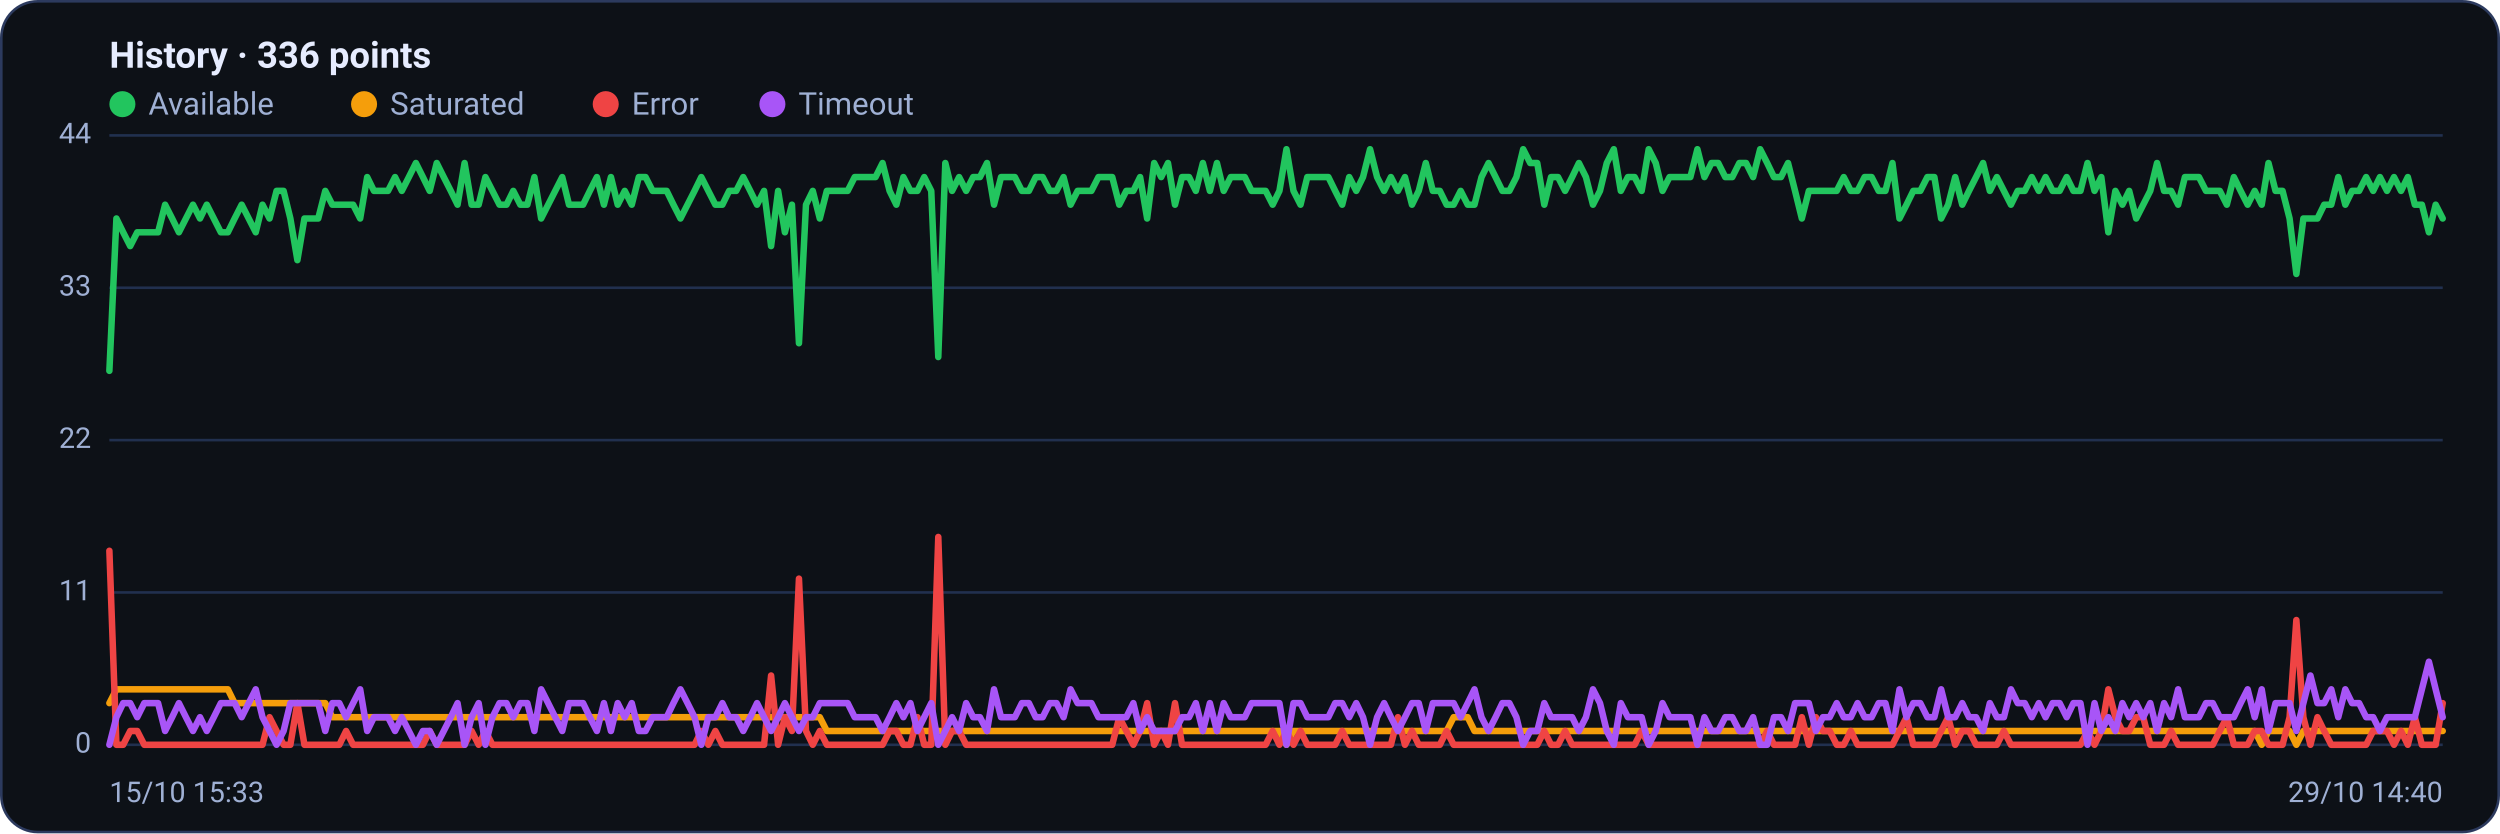
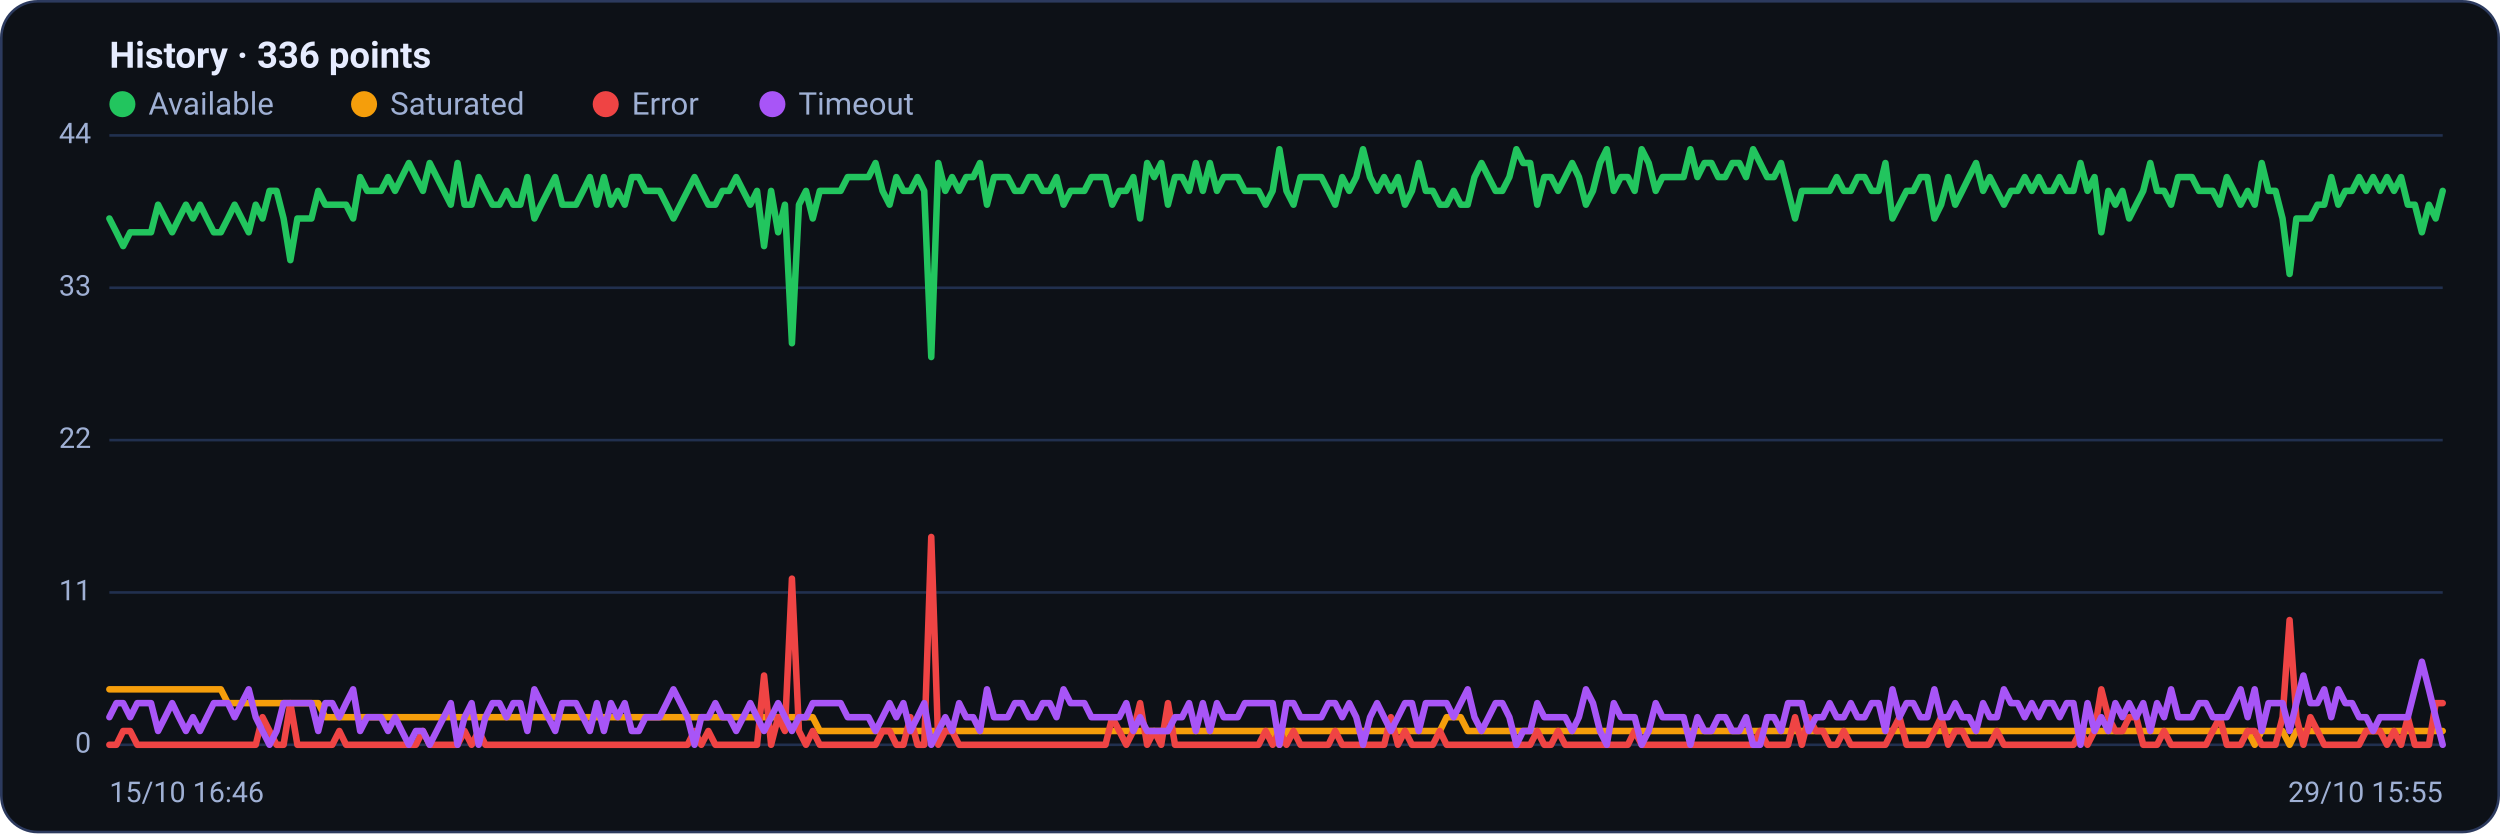
<svg xmlns="http://www.w3.org/2000/svg" viewBox="0 0 960 320" width="960" height="320" font-family="Segoe UI, system-ui, -apple-system, Roboto, Helvetica, Arial, sans-serif" role="img" aria-label="Availability history per region">
  <rect x="0.5" y="0.5" width="959" height="319" rx="14" fill="#0d1117" stroke="#2c3a5e" />
  <text x="42" y="26" font-size="14" font-weight="600" fill="#e6ecff">History · 336 points</text>
  <circle cx="47" cy="40" r="5" fill="#22c55e" />
  <text x="57" y="44" font-size="12" fill="#9fb0d4">Available</text>
  <circle cx="139.8" cy="40" r="5" fill="#f59e0b" />
  <text x="149.8" y="44" font-size="12" fill="#9fb0d4">Saturated</text>
  <circle cx="232.6" cy="40" r="5" fill="#ef4444" />
  <text x="242.6" y="44" font-size="12" fill="#9fb0d4">Error</text>
  <circle cx="296.6" cy="40" r="5" fill="#a855f7" />
  <text x="306.6" y="44" font-size="12" fill="#9fb0d4">Timeout</text>
  <line x1="42" y1="286.0" x2="938" y2="286.0" stroke="#21304f" stroke-width="1" />
  <text x="35" y="289.0" text-anchor="end" font-size="11" fill="#9fb0d4">0</text>
  <line x1="42" y1="227.5" x2="938" y2="227.5" stroke="#21304f" stroke-width="1" />
  <text x="35" y="230.5" text-anchor="end" font-size="11" fill="#9fb0d4">11</text>
  <line x1="42" y1="169.0" x2="938" y2="169.0" stroke="#21304f" stroke-width="1" />
  <text x="35" y="172.0" text-anchor="end" font-size="11" fill="#9fb0d4">22</text>
  <line x1="42" y1="110.5" x2="938" y2="110.5" stroke="#21304f" stroke-width="1" />
  <text x="35" y="113.5" text-anchor="end" font-size="11" fill="#9fb0d4">33</text>
  <line x1="42" y1="52.0" x2="938" y2="52.0" stroke="#21304f" stroke-width="1" />
  <text x="35" y="55.0" text-anchor="end" font-size="11" fill="#9fb0d4">44</text>
-   <polyline fill="none" stroke="#22c55e" stroke-width="2.5" stroke-linejoin="round" stroke-linecap="round" points="42.0,142.4 44.7,83.9 47.3,89.2 50.0,94.5 52.7,89.2 55.4,89.2 58.0,89.2 60.7,89.2 63.4,78.6 66.1,83.9 68.7,89.2 71.4,83.9 74.1,78.6 76.8,83.9 79.4,78.6 82.1,83.9 84.8,89.2 87.5,89.2 90.1,83.9 92.8,78.6 95.5,83.9 98.2,89.2 100.8,78.6 103.5,83.9 106.2,73.3 108.9,73.3 111.5,83.9 114.2,99.9 116.9,83.9 119.6,83.9 122.2,83.9 124.9,73.3 127.6,78.6 130.3,78.6 132.9,78.6 135.6,78.6 138.3,83.9 141.0,68.0 143.6,73.3 146.3,73.3 149.0,73.3 151.7,68.0 154.3,73.3 157.0,68.0 159.7,62.6 162.4,68.0 165.0,73.3 167.7,62.6 170.4,68.0 173.1,73.3 175.7,78.6 178.4,62.6 181.1,78.6 183.8,78.6 186.4,68.0 189.1,73.3 191.8,78.6 194.5,78.6 197.1,73.3 199.8,78.6 202.5,78.6 205.2,68.0 207.8,83.9 210.5,78.6 213.2,73.3 215.9,68.0 218.5,78.6 221.2,78.6 223.9,78.6 226.5,73.3 229.2,68.0 231.9,78.6 234.6,68.0 237.2,78.6 239.9,73.3 242.6,78.6 245.3,68.0 247.9,68.0 250.6,73.3 253.3,73.3 256.0,73.3 258.6,78.6 261.3,83.9 264.0,78.6 266.7,73.3 269.3,68.0 272.0,73.3 274.7,78.6 277.4,78.6 280.0,73.3 282.7,73.3 285.4,68.0 288.1,73.3 290.7,78.6 293.4,73.3 296.1,94.5 298.8,73.3 301.4,89.2 304.1,78.6 306.8,131.8 309.5,78.6 312.1,73.3 314.8,83.9 317.5,73.3 320.2,73.3 322.8,73.3 325.5,73.3 328.2,68.0 330.9,68.0 333.5,68.0 336.2,68.0 338.9,62.6 341.6,73.3 344.2,78.6 346.9,68.0 349.6,73.3 352.3,73.3 354.9,68.0 357.6,73.3 360.3,137.1 363.0,62.6 365.6,73.3 368.3,68.0 371.0,73.3 373.7,68.0 376.3,68.0 379.0,62.6 381.7,78.6 384.4,68.0 387.0,68.0 389.7,68.0 392.4,73.3 395.1,73.3 397.7,68.0 400.4,68.0 403.1,73.3 405.7,73.3 408.4,68.0 411.1,78.6 413.8,73.3 416.4,73.3 419.1,73.3 421.8,68.0 424.5,68.0 427.1,68.0 429.8,78.6 432.5,73.3 435.2,73.3 437.8,68.0 440.5,83.9 443.2,62.6 445.9,68.0 448.5,62.6 451.2,78.6 453.9,68.0 456.6,68.0 459.2,73.3 461.9,62.6 464.6,73.3 467.3,62.6 469.9,73.3 472.6,68.0 475.3,68.0 478.0,68.0 480.6,73.3 483.3,73.3 486.0,73.3 488.7,78.6 491.3,73.3 494.0,57.3 496.7,73.3 499.4,78.6 502.0,68.0 504.7,68.0 507.4,68.0 510.1,68.0 512.7,73.3 515.4,78.6 518.1,68.0 520.8,73.3 523.4,68.0 526.1,57.3 528.8,68.0 531.5,73.3 534.1,68.0 536.8,73.3 539.5,68.0 542.2,78.6 544.8,73.3 547.5,62.6 550.2,73.3 552.9,73.3 555.5,78.6 558.2,78.6 560.9,73.3 563.6,78.6 566.2,78.6 568.9,68.0 571.6,62.6 574.3,68.0 576.9,73.3 579.6,73.3 582.3,68.0 584.9,57.3 587.6,62.6 590.3,62.6 593.0,78.6 595.6,68.0 598.3,68.0 601.0,73.3 603.7,68.0 606.3,62.6 609.0,68.0 611.7,78.6 614.4,73.3 617.0,62.6 619.7,57.3 622.4,73.3 625.1,68.0 627.7,68.0 630.4,73.3 633.1,57.3 635.8,62.6 638.4,73.3 641.1,68.0 643.8,68.0 646.5,68.0 649.1,68.0 651.8,57.3 654.5,68.0 657.2,62.6 659.8,62.6 662.5,68.0 665.2,68.0 667.9,62.6 670.5,62.6 673.2,68.0 675.9,57.3 678.6,62.6 681.2,68.0 683.9,68.0 686.6,62.6 689.3,73.3 691.9,83.9 694.6,73.3 697.3,73.3 700.0,73.3 702.6,73.3 705.3,73.3 708.0,68.0 710.7,73.3 713.3,73.3 716.0,68.0 718.7,68.0 721.4,73.3 724.0,73.3 726.7,62.6 729.4,83.9 732.1,78.6 734.7,73.3 737.4,73.3 740.1,68.0 742.8,68.0 745.4,83.9 748.1,78.6 750.8,68.0 753.5,78.6 756.1,73.3 758.8,68.0 761.5,62.6 764.1,73.3 766.8,68.0 769.5,73.3 772.2,78.6 774.8,73.3 777.5,73.3 780.2,68.0 782.9,73.3 785.5,68.0 788.2,73.3 790.9,73.3 793.6,68.0 796.2,73.3 798.9,73.3 801.6,62.6 804.3,73.3 806.9,68.0 809.6,89.2 812.3,73.3 815.0,78.6 817.6,73.3 820.3,83.9 823.0,78.6 825.7,73.3 828.3,62.6 831.0,73.3 833.7,73.3 836.4,78.6 839.0,68.0 841.7,68.0 844.4,68.0 847.1,73.3 849.7,73.3 852.4,73.3 855.1,78.6 857.8,68.0 860.4,73.3 863.1,78.6 865.8,73.3 868.5,78.6 871.1,62.6 873.8,73.3 876.5,73.3 879.2,83.9 881.8,105.2 884.5,83.9 887.2,83.9 889.9,83.9 892.5,78.6 895.2,78.6 897.9,68.0 900.6,78.6 903.2,73.3 905.9,73.3 908.6,68.0 911.3,73.3 913.9,68.0 916.6,73.3 919.3,68.0 922.0,73.3 924.6,68.0 927.3,78.6 930.0,78.6 932.7,89.2 935.3,78.6 938.0,83.9" />
-   <polyline fill="none" stroke="#f59e0b" stroke-width="2.5" stroke-linejoin="round" stroke-linecap="round" points="42.0,270.0 44.7,264.7 47.3,264.7 50.0,264.7 52.7,264.7 55.4,264.7 58.0,264.7 60.7,264.7 63.4,264.7 66.1,264.7 68.7,264.7 71.4,264.7 74.1,264.7 76.8,264.7 79.4,264.7 82.1,264.7 84.8,264.7 87.5,264.7 90.1,270.0 92.8,270.0 95.5,270.0 98.2,270.0 100.8,270.0 103.5,270.0 106.2,270.0 108.9,270.0 111.5,270.0 114.2,270.0 116.9,270.0 119.6,270.0 122.2,270.0 124.9,270.0 127.6,275.4 130.3,275.4 132.9,275.4 135.6,275.4 138.3,275.4 141.0,275.4 143.6,275.4 146.3,275.4 149.0,275.4 151.7,275.4 154.3,275.4 157.0,275.4 159.7,275.4 162.4,275.4 165.0,275.4 167.7,275.4 170.4,275.4 173.1,275.4 175.7,275.4 178.4,275.4 181.1,275.4 183.8,275.4 186.4,275.4 189.1,275.4 191.8,275.4 194.5,275.4 197.1,275.4 199.8,275.4 202.5,275.4 205.2,275.4 207.8,275.4 210.5,275.4 213.2,275.4 215.9,275.4 218.5,275.4 221.2,275.4 223.9,275.4 226.5,275.4 229.2,275.4 231.9,275.4 234.6,275.4 237.2,275.4 239.9,275.4 242.6,275.4 245.3,275.4 247.9,275.4 250.6,275.4 253.3,275.4 256.0,275.4 258.6,275.4 261.3,275.4 264.0,275.4 266.7,275.4 269.3,275.4 272.0,275.4 274.7,275.4 277.4,275.4 280.0,275.4 282.7,275.4 285.4,275.4 288.1,275.4 290.7,275.4 293.4,275.4 296.1,275.4 298.8,275.4 301.4,275.4 304.1,275.4 306.8,275.4 309.5,275.4 312.1,275.4 314.8,275.4 317.5,280.7 320.2,280.7 322.8,280.7 325.5,280.7 328.2,280.7 330.9,280.7 333.5,280.7 336.2,280.7 338.9,280.7 341.6,280.7 344.2,280.7 346.9,280.7 349.6,280.7 352.3,280.7 354.9,280.7 357.6,280.7 360.3,280.7 363.0,280.7 365.6,280.7 368.3,280.7 371.0,280.7 373.7,280.7 376.3,280.7 379.0,280.7 381.7,280.7 384.4,280.7 387.0,280.7 389.7,280.7 392.4,280.7 395.1,280.7 397.7,280.7 400.4,280.7 403.1,280.7 405.7,280.7 408.4,280.7 411.1,280.7 413.8,280.7 416.4,280.7 419.1,280.7 421.8,280.7 424.5,280.7 427.1,280.7 429.8,280.7 432.5,280.7 435.2,280.7 437.8,280.7 440.5,280.7 443.2,280.7 445.9,280.7 448.5,280.7 451.2,280.7 453.9,280.7 456.6,280.7 459.2,280.7 461.9,280.7 464.6,280.7 467.3,280.7 469.9,280.7 472.6,280.7 475.3,280.7 478.0,280.7 480.6,280.7 483.3,280.7 486.0,280.7 488.7,280.7 491.3,280.7 494.0,286.0 496.7,280.7 499.4,280.7 502.0,280.7 504.7,280.7 507.4,280.7 510.1,280.7 512.7,280.7 515.4,280.7 518.1,280.7 520.8,280.7 523.4,280.7 526.1,280.7 528.8,280.7 531.5,280.7 534.1,280.7 536.8,280.7 539.5,280.7 542.2,280.7 544.8,280.7 547.5,280.7 550.2,280.7 552.9,280.7 555.5,280.7 558.2,275.4 560.9,275.4 563.6,275.4 566.2,280.7 568.9,280.7 571.6,280.7 574.3,280.7 576.9,280.7 579.6,280.7 582.3,280.7 584.9,280.7 587.6,280.7 590.3,280.7 593.0,280.7 595.6,280.7 598.3,280.7 601.0,280.7 603.7,280.7 606.3,280.7 609.0,280.7 611.7,280.7 614.4,280.7 617.0,280.7 619.7,280.7 622.4,280.7 625.1,280.7 627.7,280.7 630.4,280.7 633.1,280.7 635.8,280.7 638.4,280.7 641.1,280.7 643.8,280.7 646.5,280.7 649.1,280.7 651.8,280.7 654.5,280.7 657.2,280.7 659.8,280.7 662.5,280.7 665.2,280.7 667.9,280.7 670.5,280.7 673.2,280.7 675.9,280.7 678.6,280.7 681.2,280.7 683.9,280.7 686.6,280.7 689.3,280.7 691.9,280.7 694.6,280.7 697.3,280.7 700.0,280.7 702.6,280.7 705.3,280.7 708.0,280.7 710.7,280.7 713.3,280.7 716.0,280.7 718.7,280.7 721.4,280.7 724.0,280.7 726.7,280.7 729.4,280.7 732.1,280.7 734.7,280.7 737.4,280.7 740.1,280.7 742.8,280.7 745.4,280.7 748.1,280.7 750.8,280.7 753.5,280.7 756.1,280.7 758.8,280.7 761.5,280.7 764.1,280.7 766.8,280.7 769.5,280.7 772.2,280.7 774.8,280.7 777.5,280.7 780.2,280.7 782.9,280.7 785.5,280.7 788.2,280.7 790.9,280.7 793.6,280.7 796.2,280.7 798.9,280.7 801.6,280.7 804.3,280.7 806.9,280.7 809.6,280.7 812.3,280.7 815.0,280.7 817.6,280.7 820.3,280.7 823.0,280.7 825.7,280.7 828.3,280.7 831.0,280.7 833.7,280.7 836.4,280.7 839.0,280.7 841.7,280.7 844.4,280.7 847.1,280.7 849.7,280.7 852.4,280.7 855.1,280.7 857.8,280.7 860.4,280.7 863.1,280.7 865.8,280.7 868.5,286.0 871.1,280.7 873.8,280.7 876.5,280.7 879.2,280.7 881.8,286.0 884.5,280.7 887.2,280.7 889.9,280.7 892.5,280.7 895.2,280.7 897.9,280.7 900.6,280.7 903.2,280.7 905.9,280.7 908.6,280.7 911.3,280.7 913.9,280.7 916.6,280.7 919.3,280.7 922.0,280.7 924.6,280.7 927.3,280.7 930.0,280.7 932.7,280.7 935.3,280.7 938.0,280.7" />
-   <polyline fill="none" stroke="#ef4444" stroke-width="2.5" stroke-linejoin="round" stroke-linecap="round" points="42.0,211.5 44.7,286.0 47.3,286.0 50.0,280.7 52.7,280.7 55.4,286.0 58.0,286.0 60.7,286.0 63.4,286.0 66.1,286.0 68.7,286.0 71.4,286.0 74.1,286.0 76.8,286.0 79.4,286.0 82.1,286.0 84.8,286.0 87.5,286.0 90.1,286.0 92.8,286.0 95.5,286.0 98.2,286.0 100.8,286.0 103.5,275.4 106.2,280.7 108.9,286.0 111.5,286.0 114.2,270.0 116.9,286.0 119.6,286.0 122.2,286.0 124.9,286.0 127.6,286.0 130.3,286.0 132.9,280.7 135.6,286.0 138.3,286.0 141.0,286.0 143.6,286.0 146.3,286.0 149.0,286.0 151.7,286.0 154.3,286.0 157.0,286.0 159.7,286.0 162.4,286.0 165.0,280.7 167.7,286.0 170.4,286.0 173.1,286.0 175.7,286.0 178.4,286.0 181.1,280.7 183.8,286.0 186.4,280.7 189.1,286.0 191.8,286.0 194.5,286.0 197.1,286.0 199.8,286.0 202.5,286.0 205.2,286.0 207.8,286.0 210.5,286.0 213.2,286.0 215.9,286.0 218.5,286.0 221.2,286.0 223.9,286.0 226.5,286.0 229.2,286.0 231.9,286.0 234.6,286.0 237.2,286.0 239.9,286.0 242.6,286.0 245.3,286.0 247.9,286.0 250.6,286.0 253.3,286.0 256.0,286.0 258.6,286.0 261.3,286.0 264.0,286.0 266.7,286.0 269.3,280.7 272.0,286.0 274.7,280.7 277.4,286.0 280.0,286.0 282.7,286.0 285.4,286.0 288.1,286.0 290.7,286.0 293.4,286.0 296.1,259.4 298.8,286.0 301.4,275.4 304.1,280.7 306.8,222.2 309.5,280.7 312.1,286.0 314.8,280.7 317.5,286.0 320.2,286.0 322.8,286.0 325.5,286.0 328.2,286.0 330.9,286.0 333.5,286.0 336.2,286.0 338.9,286.0 341.6,280.7 344.2,280.7 346.9,286.0 349.6,286.0 352.3,275.4 354.9,286.0 357.6,286.0 360.3,206.2 363.0,286.0 365.6,280.7 368.3,280.7 371.0,286.0 373.7,286.0 376.3,286.0 379.0,286.0 381.7,286.0 384.4,286.0 387.0,286.0 389.7,286.0 392.4,286.0 395.1,286.0 397.7,286.0 400.4,286.0 403.1,286.0 405.7,286.0 408.4,286.0 411.1,286.0 413.8,286.0 416.4,286.0 419.1,286.0 421.8,286.0 424.5,286.0 427.1,286.0 429.8,275.4 432.5,280.7 435.2,286.0 437.8,280.7 440.5,270.0 443.2,286.0 445.9,280.7 448.5,286.0 451.2,270.0 453.9,286.0 456.6,286.0 459.2,286.0 461.9,286.0 464.6,286.0 467.3,286.0 469.9,286.0 472.6,286.0 475.3,286.0 478.0,286.0 480.6,286.0 483.3,286.0 486.0,286.0 488.7,280.7 491.3,286.0 494.0,280.7 496.7,286.0 499.4,280.7 502.0,286.0 504.7,286.0 507.4,286.0 510.1,286.0 512.7,286.0 515.4,280.7 518.1,286.0 520.8,286.0 523.4,286.0 526.1,286.0 528.8,286.0 531.5,286.0 534.1,286.0 536.8,275.4 539.5,286.0 542.2,280.7 544.8,286.0 547.5,286.0 550.2,286.0 552.9,286.0 555.5,280.7 558.2,286.0 560.9,286.0 563.6,286.0 566.2,286.0 568.9,286.0 571.6,286.0 574.3,286.0 576.9,286.0 579.6,286.0 582.3,286.0 584.9,286.0 587.6,286.0 590.3,286.0 593.0,280.7 595.6,286.0 598.3,286.0 601.0,280.7 603.7,286.0 606.3,286.0 609.0,286.0 611.7,286.0 614.4,286.0 617.0,286.0 619.7,286.0 622.4,286.0 625.1,286.0 627.7,286.0 630.4,280.7 633.1,286.0 635.8,286.0 638.4,286.0 641.1,286.0 643.8,286.0 646.5,286.0 649.1,286.0 651.8,286.0 654.5,286.0 657.2,286.0 659.8,286.0 662.5,286.0 665.2,286.0 667.9,286.0 670.5,286.0 673.2,286.0 675.9,286.0 678.6,280.7 681.2,286.0 683.9,286.0 686.6,286.0 689.3,286.0 691.9,275.4 694.6,286.0 697.3,275.4 700.0,280.7 702.6,280.7 705.3,286.0 708.0,286.0 710.7,280.7 713.3,286.0 716.0,286.0 718.7,286.0 721.4,286.0 724.0,286.0 726.7,286.0 729.4,280.7 732.1,275.4 734.7,286.0 737.4,286.0 740.1,286.0 742.8,286.0 745.4,280.7 748.1,275.4 750.8,286.0 753.5,280.7 756.1,280.7 758.8,286.0 761.5,286.0 764.1,286.0 766.8,286.0 769.5,280.7 772.2,286.0 774.8,286.0 777.5,286.0 780.2,286.0 782.9,286.0 785.5,286.0 788.2,286.0 790.9,286.0 793.6,286.0 796.2,286.0 798.9,286.0 801.6,280.7 804.3,286.0 806.9,280.7 809.6,264.7 812.3,275.4 815.0,280.7 817.6,280.7 820.3,275.4 823.0,275.4 825.7,286.0 828.3,286.0 831.0,286.0 833.7,280.7 836.4,286.0 839.0,286.0 841.7,286.0 844.4,286.0 847.1,286.0 849.7,286.0 852.4,280.7 855.1,275.4 857.8,286.0 860.4,286.0 863.1,286.0 865.8,280.7 868.5,280.7 871.1,286.0 873.8,286.0 876.5,286.0 879.2,275.4 881.8,238.1 884.5,275.4 887.2,286.0 889.9,275.4 892.5,280.7 895.2,286.0 897.9,286.0 900.6,286.0 903.2,286.0 905.9,286.0 908.6,286.0 911.3,280.7 913.9,280.7 916.6,280.7 919.3,286.0 922.0,280.7 924.6,286.0 927.3,275.4 930.0,286.0 932.7,286.0 935.3,286.0 938.0,270.0" />
-   <polyline fill="none" stroke="#a855f7" stroke-width="2.5" stroke-linejoin="round" stroke-linecap="round" points="42.0,286.0 44.7,275.4 47.3,270.0 50.0,270.0 52.7,275.4 55.4,270.0 58.0,270.0 60.7,270.0 63.4,280.7 66.1,275.4 68.7,270.0 71.4,275.4 74.1,280.7 76.8,275.4 79.4,280.7 82.1,275.4 84.8,270.0 87.5,270.0 90.1,270.0 92.8,275.4 95.5,270.0 98.2,264.7 100.8,275.4 103.5,280.7 106.2,286.0 108.9,280.7 111.5,270.0 114.2,270.0 116.9,270.0 119.6,270.0 122.2,270.0 124.9,280.7 127.6,270.0 130.3,270.0 132.9,275.4 135.6,270.0 138.3,264.7 141.0,280.7 143.6,275.4 146.3,275.4 149.0,275.4 151.7,280.7 154.3,275.4 157.0,280.7 159.7,286.0 162.4,280.7 165.0,280.7 167.7,286.0 170.4,280.7 173.1,275.4 175.7,270.0 178.4,286.0 181.1,275.4 183.8,270.0 186.4,286.0 189.1,275.4 191.8,270.0 194.5,270.0 197.1,275.4 199.8,270.0 202.5,270.0 205.2,280.7 207.8,264.7 210.5,270.0 213.2,275.4 215.9,280.7 218.5,270.0 221.2,270.0 223.9,270.0 226.5,275.4 229.2,280.7 231.9,270.0 234.6,280.7 237.2,270.0 239.9,275.4 242.6,270.0 245.3,280.7 247.9,280.7 250.6,275.4 253.3,275.4 256.0,275.4 258.6,270.0 261.3,264.7 264.0,270.0 266.7,275.4 269.3,286.0 272.0,275.4 274.7,275.4 277.4,270.0 280.0,275.4 282.7,275.4 285.4,280.7 288.1,275.4 290.7,270.0 293.4,275.4 296.1,280.7 298.8,275.4 301.4,270.0 304.1,275.4 306.8,280.7 309.5,275.4 312.1,275.4 314.8,270.0 317.5,270.0 320.2,270.0 322.8,270.0 325.5,270.0 328.2,275.4 330.9,275.4 333.5,275.4 336.2,275.4 338.9,280.7 341.6,275.4 344.2,270.0 346.9,275.4 349.6,270.0 352.3,280.7 354.9,275.4 357.6,270.0 360.3,286.0 363.0,280.7 365.6,275.4 368.3,280.7 371.0,270.0 373.7,275.4 376.3,275.4 379.0,280.7 381.7,264.7 384.4,275.4 387.0,275.4 389.7,275.4 392.4,270.0 395.1,270.0 397.7,275.4 400.4,275.4 403.1,270.0 405.7,270.0 408.4,275.4 411.1,264.7 413.8,270.0 416.4,270.0 419.1,270.0 421.8,275.4 424.5,275.4 427.1,275.4 429.8,275.4 432.5,275.4 435.2,270.0 437.8,280.7 440.5,275.4 443.2,280.7 445.9,280.7 448.5,280.7 451.2,280.7 453.9,275.4 456.6,275.4 459.2,270.0 461.9,280.7 464.6,270.0 467.3,280.7 469.9,270.0 472.6,275.4 475.3,275.4 478.0,275.4 480.6,270.0 483.3,270.0 486.0,270.0 488.7,270.0 491.3,270.0 494.0,286.0 496.7,270.0 499.4,270.0 502.0,275.4 504.7,275.4 507.4,275.4 510.1,275.4 512.7,270.0 515.4,270.0 518.1,275.4 520.8,270.0 523.4,275.4 526.1,286.0 528.8,275.4 531.5,270.0 534.1,275.4 536.8,280.7 539.5,275.4 542.2,270.0 544.8,270.0 547.5,280.7 550.2,270.0 552.9,270.0 555.5,270.0 558.2,270.0 560.9,275.4 563.6,270.0 566.2,264.7 568.9,275.4 571.6,280.7 574.3,275.4 576.9,270.0 579.6,270.0 582.3,275.4 584.9,286.0 587.6,280.7 590.3,280.7 593.0,270.0 595.6,275.4 598.3,275.4 601.0,275.4 603.7,275.4 606.3,280.7 609.0,275.4 611.7,264.7 614.4,270.0 617.0,280.7 619.7,286.0 622.4,270.0 625.1,275.4 627.7,275.4 630.4,275.4 633.1,286.0 635.8,280.7 638.4,270.0 641.1,275.4 643.8,275.4 646.5,275.4 649.1,275.4 651.8,286.0 654.5,275.4 657.2,280.7 659.8,280.7 662.5,275.4 665.2,275.4 667.9,280.7 670.5,280.7 673.2,275.4 675.9,286.0 678.6,286.0 681.2,275.4 683.9,275.4 686.6,280.7 689.3,270.0 691.9,270.0 694.6,270.0 697.3,280.7 700.0,275.4 702.6,275.4 705.3,270.0 708.0,275.4 710.7,275.4 713.3,270.0 716.0,275.4 718.7,275.4 721.4,270.0 724.0,270.0 726.7,280.7 729.4,264.7 732.1,275.4 734.7,270.0 737.4,270.0 740.1,275.4 742.8,275.4 745.4,264.7 748.1,275.4 750.8,275.4 753.5,270.0 756.1,275.4 758.8,275.4 761.5,280.7 764.1,270.0 766.8,275.4 769.5,275.4 772.2,264.7 774.8,270.0 777.5,270.0 780.2,275.4 782.9,270.0 785.5,275.4 788.2,270.0 790.9,270.0 793.6,275.4 796.2,270.0 798.9,270.0 801.6,286.0 804.3,270.0 806.9,280.7 809.6,275.4 812.3,280.7 815.0,270.0 817.6,275.4 820.3,270.0 823.0,275.4 825.7,270.0 828.3,280.7 831.0,270.0 833.7,275.4 836.4,264.7 839.0,275.4 841.7,275.4 844.4,275.4 847.1,270.0 849.7,270.0 852.4,275.4 855.1,275.4 857.8,275.4 860.4,270.0 863.1,264.7 865.8,275.4 868.5,264.7 871.1,280.7 873.8,270.0 876.5,270.0 879.2,270.0 881.8,280.7 884.5,270.0 887.2,259.4 889.9,270.0 892.5,270.0 895.2,264.7 897.9,275.4 900.6,264.7 903.2,270.0 905.9,270.0 908.6,275.4 911.3,275.4 913.9,280.7 916.6,275.4 919.3,275.4 922.0,275.4 924.6,275.4 927.3,275.4 930.0,264.7 932.7,254.1 935.3,264.7 938.0,275.4" />
-   <text x="42" y="308" font-size="11" fill="#9fb0d4">15/10 15:33</text>
-   <text x="938" y="308" text-anchor="end" font-size="11" fill="#9fb0d4">29/10 14:40</text>
+   <polyline fill="none" stroke="#22c55e" stroke-width="2.5" stroke-linejoin="round" stroke-linecap="round" points="42.0,83.9 44.7,89.2 47.3,94.5 50.0,89.2 52.7,89.2 55.4,89.2 58.0,89.2 60.7,78.6 63.4,83.9 66.1,89.2 68.7,83.9 71.4,78.6 74.1,83.9 76.8,78.6 79.4,83.9 82.1,89.2 84.8,89.2 87.5,83.9 90.1,78.6 92.8,83.9 95.5,89.2 98.2,78.6 100.8,83.9 103.5,73.3 106.2,73.3 108.9,83.9 111.5,99.9 114.2,83.9 116.9,83.9 119.6,83.9 122.2,73.3 124.9,78.6 127.6,78.6 130.3,78.6 132.9,78.6 135.6,83.9 138.3,68.0 141.0,73.3 143.6,73.3 146.3,73.3 149.0,68.0 151.7,73.3 154.3,68.0 157.0,62.6 159.7,68.0 162.4,73.3 165.0,62.6 167.7,68.0 170.4,73.3 173.1,78.6 175.7,62.6 178.4,78.6 181.1,78.6 183.8,68.0 186.4,73.3 189.1,78.6 191.8,78.6 194.5,73.3 197.1,78.6 199.8,78.6 202.5,68.0 205.2,83.9 207.8,78.6 210.5,73.3 213.2,68.0 215.9,78.6 218.5,78.6 221.2,78.6 223.9,73.3 226.5,68.0 229.2,78.6 231.9,68.0 234.6,78.6 237.2,73.3 239.9,78.6 242.6,68.0 245.3,68.0 247.9,73.3 250.6,73.3 253.3,73.3 256.0,78.6 258.6,83.9 261.3,78.6 264.0,73.3 266.7,68.0 269.3,73.3 272.0,78.6 274.7,78.6 277.4,73.3 280.0,73.3 282.7,68.0 285.4,73.3 288.1,78.6 290.7,73.3 293.4,94.5 296.1,73.3 298.8,89.2 301.4,78.6 304.1,131.8 306.8,78.6 309.5,73.3 312.1,83.9 314.8,73.3 317.5,73.3 320.2,73.3 322.8,73.3 325.5,68.0 328.2,68.0 330.9,68.0 333.5,68.0 336.2,62.6 338.9,73.3 341.6,78.6 344.2,68.0 346.9,73.3 349.6,73.3 352.3,68.0 354.9,73.3 357.6,137.1 360.3,62.6 363.0,73.3 365.6,68.0 368.3,73.3 371.0,68.0 373.7,68.0 376.3,62.6 379.0,78.6 381.7,68.0 384.4,68.0 387.0,68.0 389.7,73.3 392.4,73.3 395.1,68.0 397.7,68.0 400.4,73.3 403.1,73.3 405.7,68.0 408.4,78.6 411.1,73.3 413.8,73.3 416.4,73.3 419.1,68.0 421.8,68.0 424.5,68.0 427.1,78.6 429.8,73.3 432.5,73.3 435.2,68.0 437.8,83.9 440.5,62.6 443.2,68.0 445.9,62.6 448.5,78.6 451.2,68.0 453.9,68.0 456.6,73.3 459.2,62.6 461.9,73.3 464.6,62.6 467.3,73.3 469.9,68.0 472.6,68.0 475.3,68.0 478.0,73.3 480.6,73.3 483.3,73.3 486.0,78.6 488.7,73.3 491.3,57.3 494.0,73.3 496.7,78.6 499.4,68.0 502.0,68.0 504.7,68.0 507.4,68.0 510.1,73.3 512.7,78.6 515.4,68.0 518.1,73.3 520.8,68.0 523.4,57.3 526.1,68.0 528.8,73.3 531.5,68.0 534.1,73.3 536.8,68.0 539.5,78.6 542.2,73.3 544.8,62.6 547.5,73.3 550.2,73.3 552.9,78.6 555.5,78.6 558.2,73.3 560.9,78.6 563.6,78.6 566.2,68.0 568.9,62.6 571.6,68.0 574.3,73.3 576.9,73.3 579.6,68.0 582.3,57.3 584.9,62.6 587.6,62.6 590.3,78.6 593.0,68.0 595.6,68.0 598.3,73.3 601.0,68.0 603.7,62.6 606.3,68.0 609.0,78.6 611.7,73.3 614.4,62.6 617.0,57.3 619.7,73.3 622.4,68.0 625.1,68.0 627.7,73.3 630.4,57.3 633.1,62.6 635.8,73.3 638.4,68.0 641.1,68.0 643.8,68.0 646.5,68.0 649.1,57.3 651.8,68.0 654.5,62.6 657.2,62.6 659.8,68.0 662.5,68.0 665.2,62.6 667.9,62.6 670.5,68.0 673.2,57.3 675.9,62.6 678.6,68.0 681.2,68.0 683.9,62.6 686.6,73.3 689.3,83.9 691.9,73.3 694.6,73.3 697.3,73.3 700.0,73.3 702.6,73.3 705.3,68.0 708.0,73.3 710.7,73.3 713.3,68.0 716.0,68.0 718.7,73.3 721.4,73.3 724.0,62.6 726.7,83.9 729.4,78.6 732.1,73.3 734.7,73.3 737.4,68.0 740.1,68.0 742.8,83.9 745.4,78.6 748.1,68.0 750.8,78.6 753.5,73.3 756.1,68.0 758.8,62.6 761.5,73.3 764.1,68.0 766.8,73.3 769.5,78.6 772.2,73.3 774.8,73.3 777.5,68.0 780.2,73.3 782.9,68.0 785.5,73.3 788.2,73.3 790.9,68.0 793.6,73.3 796.2,73.3 798.9,62.6 801.6,73.3 804.3,68.0 806.9,89.2 809.6,73.3 812.3,78.6 815.0,73.3 817.6,83.9 820.3,78.6 823.0,73.3 825.7,62.6 828.3,73.3 831.0,73.3 833.7,78.6 836.4,68.0 839.0,68.0 841.7,68.0 844.4,73.3 847.1,73.3 849.7,73.3 852.4,78.6 855.1,68.0 857.8,73.3 860.4,78.6 863.1,73.3 865.8,78.6 868.5,62.6 871.1,73.3 873.8,73.3 876.5,83.9 879.2,105.2 881.8,83.9 884.5,83.9 887.2,83.9 889.9,78.6 892.5,78.6 895.2,68.0 897.9,78.6 900.6,73.3 903.2,73.3 905.9,68.0 908.6,73.3 911.3,68.0 913.9,73.3 916.6,68.0 919.3,73.3 922.0,68.0 924.6,78.6 927.3,78.6 930.0,89.2 932.7,78.6 935.3,83.9 938.0,73.3" />
+   <polyline fill="none" stroke="#f59e0b" stroke-width="2.5" stroke-linejoin="round" stroke-linecap="round" points="42.0,264.7 44.7,264.7 47.3,264.7 50.0,264.7 52.7,264.7 55.4,264.7 58.0,264.7 60.7,264.7 63.4,264.7 66.1,264.7 68.7,264.7 71.4,264.7 74.1,264.7 76.8,264.7 79.4,264.7 82.1,264.7 84.8,264.7 87.5,270.0 90.1,270.0 92.8,270.0 95.5,270.0 98.2,270.0 100.8,270.0 103.5,270.0 106.2,270.0 108.9,270.0 111.5,270.0 114.2,270.0 116.9,270.0 119.6,270.0 122.2,270.0 124.9,275.4 127.6,275.4 130.3,275.4 132.9,275.4 135.6,275.4 138.3,275.4 141.0,275.4 143.6,275.4 146.3,275.4 149.0,275.4 151.7,275.4 154.3,275.4 157.0,275.4 159.7,275.4 162.4,275.4 165.0,275.4 167.7,275.4 170.4,275.4 173.1,275.4 175.7,275.4 178.4,275.4 181.1,275.4 183.8,275.4 186.4,275.4 189.1,275.4 191.8,275.4 194.5,275.4 197.1,275.4 199.8,275.4 202.5,275.4 205.2,275.4 207.8,275.4 210.5,275.4 213.2,275.4 215.9,275.4 218.5,275.4 221.2,275.4 223.9,275.4 226.5,275.4 229.2,275.4 231.9,275.4 234.6,275.4 237.2,275.4 239.9,275.4 242.6,275.4 245.3,275.4 247.9,275.4 250.6,275.4 253.3,275.4 256.0,275.4 258.6,275.4 261.3,275.4 264.0,275.4 266.7,275.4 269.3,275.4 272.0,275.4 274.7,275.4 277.4,275.4 280.0,275.4 282.7,275.4 285.4,275.4 288.1,275.4 290.7,275.4 293.4,275.4 296.1,275.4 298.8,275.4 301.4,275.4 304.1,275.4 306.8,275.4 309.5,275.4 312.1,275.4 314.8,280.7 317.5,280.7 320.2,280.7 322.8,280.7 325.5,280.7 328.2,280.7 330.9,280.7 333.5,280.7 336.2,280.7 338.9,280.7 341.6,280.7 344.2,280.7 346.9,280.7 349.6,280.7 352.3,280.7 354.9,280.7 357.6,280.7 360.3,280.7 363.0,280.7 365.6,280.7 368.3,280.7 371.0,280.7 373.7,280.7 376.3,280.7 379.0,280.7 381.7,280.7 384.4,280.7 387.0,280.7 389.7,280.7 392.4,280.7 395.1,280.7 397.7,280.7 400.4,280.7 403.1,280.7 405.7,280.7 408.4,280.7 411.1,280.7 413.8,280.7 416.4,280.7 419.1,280.7 421.8,280.7 424.5,280.7 427.1,280.7 429.8,280.7 432.5,280.7 435.2,280.7 437.8,280.7 440.5,280.7 443.2,280.7 445.9,280.7 448.5,280.7 451.2,280.7 453.9,280.7 456.6,280.7 459.2,280.7 461.9,280.7 464.6,280.7 467.3,280.7 469.9,280.7 472.6,280.7 475.3,280.7 478.0,280.7 480.6,280.7 483.3,280.7 486.0,280.7 488.7,280.7 491.3,286.0 494.0,280.7 496.7,280.7 499.4,280.7 502.0,280.7 504.7,280.7 507.4,280.7 510.1,280.7 512.7,280.7 515.4,280.7 518.1,280.7 520.8,280.7 523.4,280.7 526.1,280.7 528.8,280.7 531.5,280.7 534.1,280.7 536.8,280.7 539.5,280.7 542.2,280.7 544.8,280.7 547.5,280.7 550.2,280.7 552.9,280.7 555.5,275.4 558.2,275.4 560.9,275.4 563.6,280.7 566.2,280.7 568.9,280.7 571.6,280.7 574.3,280.7 576.9,280.7 579.6,280.7 582.3,280.7 584.9,280.7 587.6,280.7 590.3,280.7 593.0,280.7 595.6,280.7 598.3,280.7 601.0,280.7 603.7,280.7 606.3,280.7 609.0,280.7 611.7,280.7 614.4,280.7 617.0,280.7 619.7,280.7 622.4,280.7 625.1,280.7 627.7,280.7 630.4,280.7 633.1,280.7 635.8,280.7 638.4,280.7 641.1,280.7 643.8,280.7 646.5,280.7 649.1,280.7 651.8,280.7 654.5,280.7 657.2,280.7 659.8,280.7 662.5,280.7 665.2,280.7 667.9,280.7 670.5,280.7 673.2,280.7 675.9,280.7 678.6,280.7 681.2,280.7 683.9,280.7 686.6,280.7 689.3,280.7 691.9,280.7 694.6,280.7 697.3,280.7 700.0,280.7 702.6,280.7 705.3,280.7 708.0,280.7 710.7,280.7 713.3,280.7 716.0,280.7 718.7,280.7 721.4,280.7 724.0,280.7 726.7,280.7 729.4,280.7 732.1,280.7 734.7,280.7 737.4,280.7 740.1,280.7 742.8,280.7 745.4,280.7 748.1,280.7 750.8,280.7 753.5,280.7 756.1,280.7 758.8,280.7 761.5,280.7 764.1,280.7 766.8,280.7 769.5,280.7 772.2,280.7 774.8,280.7 777.5,280.7 780.2,280.7 782.9,280.7 785.5,280.7 788.2,280.7 790.9,280.7 793.6,280.7 796.2,280.7 798.9,280.7 801.6,280.7 804.3,280.7 806.9,280.7 809.6,280.7 812.3,280.7 815.0,280.7 817.6,280.7 820.3,280.7 823.0,280.7 825.7,280.7 828.3,280.7 831.0,280.7 833.7,280.7 836.4,280.7 839.0,280.7 841.7,280.7 844.4,280.7 847.1,280.7 849.7,280.7 852.4,280.7 855.1,280.7 857.8,280.7 860.4,280.7 863.1,280.7 865.8,286.0 868.5,280.7 871.1,280.7 873.8,280.7 876.5,280.7 879.2,286.0 881.8,280.7 884.5,280.7 887.2,280.7 889.9,280.7 892.5,280.7 895.2,280.7 897.9,280.7 900.6,280.7 903.2,280.7 905.9,280.7 908.6,280.7 911.3,280.7 913.9,280.7 916.6,280.7 919.3,280.7 922.0,280.7 924.6,280.7 927.3,280.7 930.0,280.7 932.7,280.7 935.3,280.7 938.0,280.7" />
+   <polyline fill="none" stroke="#ef4444" stroke-width="2.5" stroke-linejoin="round" stroke-linecap="round" points="42.0,286.0 44.7,286.0 47.3,280.7 50.0,280.7 52.7,286.0 55.4,286.0 58.0,286.0 60.7,286.0 63.4,286.0 66.1,286.0 68.7,286.0 71.4,286.0 74.1,286.0 76.8,286.0 79.4,286.0 82.1,286.0 84.8,286.0 87.5,286.0 90.1,286.0 92.8,286.0 95.5,286.0 98.2,286.0 100.8,275.4 103.5,280.7 106.2,286.0 108.9,286.0 111.5,270.0 114.2,286.0 116.9,286.0 119.6,286.0 122.2,286.0 124.9,286.0 127.6,286.0 130.3,280.7 132.9,286.0 135.6,286.0 138.3,286.0 141.0,286.0 143.6,286.0 146.3,286.0 149.0,286.0 151.7,286.0 154.3,286.0 157.0,286.0 159.7,286.0 162.4,280.7 165.0,286.0 167.7,286.0 170.4,286.0 173.1,286.0 175.7,286.0 178.4,280.7 181.1,286.0 183.8,280.7 186.4,286.0 189.1,286.0 191.8,286.0 194.5,286.0 197.1,286.0 199.8,286.0 202.5,286.0 205.2,286.0 207.8,286.0 210.5,286.0 213.2,286.0 215.9,286.0 218.5,286.0 221.2,286.0 223.9,286.0 226.5,286.0 229.2,286.0 231.9,286.0 234.6,286.0 237.2,286.0 239.9,286.0 242.6,286.0 245.3,286.0 247.9,286.0 250.6,286.0 253.3,286.0 256.0,286.0 258.6,286.0 261.3,286.0 264.0,286.0 266.7,280.7 269.3,286.0 272.0,280.7 274.7,286.0 277.4,286.0 280.0,286.0 282.7,286.0 285.4,286.0 288.1,286.0 290.7,286.0 293.4,259.4 296.1,286.0 298.8,275.4 301.4,280.7 304.1,222.2 306.8,280.7 309.5,286.0 312.1,280.7 314.8,286.0 317.5,286.0 320.2,286.0 322.8,286.0 325.5,286.0 328.2,286.0 330.9,286.0 333.5,286.0 336.2,286.0 338.9,280.7 341.6,280.7 344.2,286.0 346.9,286.0 349.6,275.4 352.3,286.0 354.9,286.0 357.6,206.2 360.3,286.0 363.0,280.7 365.6,280.7 368.3,286.0 371.0,286.0 373.7,286.0 376.3,286.0 379.0,286.0 381.7,286.0 384.4,286.0 387.0,286.0 389.7,286.0 392.4,286.0 395.1,286.0 397.7,286.0 400.4,286.0 403.1,286.0 405.7,286.0 408.4,286.0 411.1,286.0 413.8,286.0 416.4,286.0 419.1,286.0 421.8,286.0 424.5,286.0 427.1,275.4 429.8,280.7 432.5,286.0 435.2,280.7 437.8,270.0 440.5,286.0 443.2,280.7 445.9,286.0 448.5,270.0 451.2,286.0 453.9,286.0 456.6,286.0 459.2,286.0 461.9,286.0 464.6,286.0 467.3,286.0 469.9,286.0 472.6,286.0 475.3,286.0 478.0,286.0 480.6,286.0 483.3,286.0 486.0,280.7 488.7,286.0 491.3,280.7 494.0,286.0 496.7,280.7 499.4,286.0 502.0,286.0 504.7,286.0 507.4,286.0 510.1,286.0 512.7,280.7 515.4,286.0 518.1,286.0 520.8,286.0 523.4,286.0 526.1,286.0 528.8,286.0 531.5,286.0 534.1,275.4 536.8,286.0 539.5,280.7 542.2,286.0 544.8,286.0 547.5,286.0 550.2,286.0 552.9,280.7 555.5,286.0 558.2,286.0 560.9,286.0 563.6,286.0 566.2,286.0 568.9,286.0 571.6,286.0 574.3,286.0 576.9,286.0 579.6,286.0 582.3,286.0 584.9,286.0 587.6,286.0 590.3,280.7 593.0,286.0 595.6,286.0 598.3,280.7 601.0,286.0 603.7,286.0 606.3,286.0 609.0,286.0 611.7,286.0 614.4,286.0 617.0,286.0 619.7,286.0 622.4,286.0 625.1,286.0 627.7,280.7 630.4,286.0 633.1,286.0 635.8,286.0 638.4,286.0 641.1,286.0 643.8,286.0 646.5,286.0 649.1,286.0 651.8,286.0 654.5,286.0 657.2,286.0 659.8,286.0 662.5,286.0 665.2,286.0 667.9,286.0 670.5,286.0 673.2,286.0 675.9,280.7 678.6,286.0 681.2,286.0 683.9,286.0 686.6,286.0 689.3,275.4 691.9,286.0 694.6,275.4 697.3,280.7 700.0,280.7 702.6,286.0 705.3,286.0 708.0,280.7 710.7,286.0 713.3,286.0 716.0,286.0 718.7,286.0 721.4,286.0 724.0,286.0 726.7,280.7 729.4,275.4 732.1,286.0 734.7,286.0 737.4,286.0 740.1,286.0 742.8,280.7 745.4,275.4 748.1,286.0 750.8,280.7 753.5,280.7 756.1,286.0 758.8,286.0 761.5,286.0 764.1,286.0 766.8,280.7 769.5,286.0 772.2,286.0 774.8,286.0 777.5,286.0 780.2,286.0 782.9,286.0 785.5,286.0 788.2,286.0 790.9,286.0 793.6,286.0 796.2,286.0 798.9,280.7 801.6,286.0 804.3,280.7 806.9,264.7 809.6,275.4 812.3,280.7 815.0,280.7 817.6,275.4 820.3,275.4 823.0,286.0 825.7,286.0 828.3,286.0 831.0,280.7 833.7,286.0 836.4,286.0 839.0,286.0 841.7,286.0 844.4,286.0 847.1,286.0 849.7,280.7 852.4,275.4 855.1,286.0 857.8,286.0 860.4,286.0 863.1,280.7 865.8,280.7 868.5,286.0 871.1,286.0 873.8,286.0 876.5,275.4 879.2,238.1 881.8,275.4 884.5,286.0 887.2,275.4 889.9,280.7 892.5,286.0 895.2,286.0 897.9,286.0 900.6,286.0 903.2,286.0 905.9,286.0 908.6,280.7 911.3,280.7 913.9,280.7 916.6,286.0 919.3,280.7 922.0,286.0 924.6,275.4 927.3,286.0 930.0,286.0 932.7,286.0 935.3,270.0 938.0,270.0" />
+   <polyline fill="none" stroke="#a855f7" stroke-width="2.5" stroke-linejoin="round" stroke-linecap="round" points="42.0,275.4 44.7,270.0 47.3,270.0 50.0,275.4 52.7,270.0 55.4,270.0 58.0,270.0 60.7,280.7 63.4,275.4 66.1,270.0 68.7,275.4 71.4,280.7 74.1,275.4 76.8,280.7 79.4,275.4 82.1,270.0 84.8,270.0 87.5,270.0 90.1,275.4 92.8,270.0 95.5,264.7 98.2,275.4 100.8,280.7 103.5,286.0 106.2,280.7 108.9,270.0 111.5,270.0 114.2,270.0 116.9,270.0 119.6,270.0 122.2,280.7 124.9,270.0 127.6,270.0 130.3,275.4 132.9,270.0 135.6,264.7 138.3,280.7 141.0,275.4 143.6,275.4 146.3,275.4 149.0,280.7 151.7,275.4 154.3,280.7 157.0,286.0 159.7,280.7 162.4,280.7 165.0,286.0 167.7,280.7 170.4,275.4 173.1,270.0 175.7,286.0 178.4,275.4 181.1,270.0 183.8,286.0 186.4,275.4 189.1,270.0 191.8,270.0 194.5,275.4 197.1,270.0 199.8,270.0 202.5,280.7 205.2,264.7 207.8,270.0 210.5,275.4 213.2,280.7 215.9,270.0 218.5,270.0 221.2,270.0 223.9,275.4 226.5,280.7 229.2,270.0 231.9,280.7 234.6,270.0 237.2,275.4 239.9,270.0 242.6,280.7 245.3,280.7 247.9,275.4 250.6,275.4 253.3,275.4 256.0,270.0 258.6,264.7 261.3,270.0 264.0,275.4 266.7,286.0 269.3,275.4 272.0,275.4 274.7,270.0 277.4,275.4 280.0,275.4 282.7,280.7 285.4,275.4 288.1,270.0 290.7,275.4 293.4,280.7 296.1,275.4 298.8,270.0 301.4,275.4 304.1,280.7 306.8,275.4 309.5,275.4 312.1,270.0 314.8,270.0 317.5,270.0 320.2,270.0 322.8,270.0 325.5,275.4 328.2,275.4 330.9,275.4 333.5,275.4 336.2,280.7 338.9,275.4 341.6,270.0 344.2,275.4 346.9,270.0 349.6,280.7 352.3,275.4 354.9,270.0 357.6,286.0 360.3,280.7 363.0,275.4 365.6,280.7 368.3,270.0 371.0,275.4 373.7,275.4 376.3,280.7 379.0,264.7 381.7,275.4 384.4,275.4 387.0,275.4 389.7,270.0 392.4,270.0 395.1,275.4 397.7,275.4 400.4,270.0 403.1,270.0 405.7,275.4 408.4,264.7 411.1,270.0 413.8,270.0 416.4,270.0 419.1,275.4 421.8,275.4 424.5,275.4 427.1,275.4 429.8,275.4 432.5,270.0 435.2,280.7 437.8,275.4 440.5,280.7 443.2,280.7 445.9,280.7 448.5,280.7 451.2,275.4 453.9,275.4 456.6,270.0 459.2,280.7 461.9,270.0 464.6,280.7 467.3,270.0 469.9,275.4 472.6,275.4 475.3,275.4 478.0,270.0 480.6,270.0 483.3,270.0 486.0,270.0 488.7,270.0 491.3,286.0 494.0,270.0 496.7,270.0 499.4,275.4 502.0,275.4 504.7,275.4 507.4,275.4 510.1,270.0 512.7,270.0 515.4,275.4 518.1,270.0 520.8,275.4 523.4,286.0 526.1,275.4 528.8,270.0 531.5,275.4 534.1,280.7 536.8,275.4 539.5,270.0 542.2,270.0 544.8,280.7 547.5,270.0 550.2,270.0 552.9,270.0 555.5,270.0 558.2,275.4 560.9,270.0 563.6,264.7 566.2,275.4 568.9,280.7 571.6,275.4 574.3,270.0 576.9,270.0 579.6,275.4 582.3,286.0 584.9,280.7 587.6,280.7 590.3,270.0 593.0,275.4 595.6,275.4 598.3,275.4 601.0,275.4 603.7,280.7 606.3,275.4 609.0,264.7 611.7,270.0 614.4,280.7 617.0,286.0 619.7,270.0 622.4,275.4 625.1,275.4 627.7,275.4 630.4,286.0 633.1,280.7 635.8,270.0 638.4,275.4 641.1,275.4 643.8,275.4 646.5,275.4 649.1,286.0 651.8,275.4 654.5,280.7 657.2,280.7 659.8,275.4 662.5,275.4 665.2,280.7 667.9,280.7 670.5,275.4 673.2,286.0 675.9,286.0 678.6,275.4 681.2,275.4 683.9,280.7 686.6,270.0 689.3,270.0 691.9,270.0 694.6,280.7 697.3,275.4 700.0,275.4 702.6,270.0 705.3,275.4 708.0,275.4 710.7,270.0 713.3,275.4 716.0,275.4 718.7,270.0 721.4,270.0 724.0,280.7 726.7,264.7 729.4,275.4 732.1,270.0 734.7,270.0 737.4,275.4 740.1,275.4 742.8,264.7 745.4,275.4 748.1,275.4 750.8,270.0 753.5,275.4 756.1,275.4 758.8,280.7 761.5,270.0 764.1,275.4 766.8,275.4 769.5,264.7 772.2,270.0 774.8,270.0 777.5,275.4 780.2,270.0 782.9,275.4 785.5,270.0 788.2,270.0 790.9,275.4 793.6,270.0 796.2,270.0 798.9,286.0 801.6,270.0 804.3,280.7 806.9,275.4 809.6,280.7 812.3,270.0 815.0,275.4 817.6,270.0 820.3,275.4 823.0,270.0 825.7,280.7 828.3,270.0 831.0,275.4 833.7,264.7 836.4,275.4 839.0,275.4 841.7,275.4 844.4,270.0 847.1,270.0 849.7,275.4 852.4,275.4 855.1,275.4 857.8,270.0 860.4,264.7 863.1,275.4 865.8,264.7 868.5,280.7 871.1,270.0 873.8,270.0 876.5,270.0 879.2,280.7 881.8,270.0 884.5,259.4 887.2,270.0 889.9,270.0 892.5,264.7 895.2,275.4 897.9,264.7 900.6,270.0 903.2,270.0 905.9,275.4 908.6,275.4 911.3,280.7 913.9,275.4 916.6,275.4 919.3,275.4 922.0,275.4 924.6,275.4 927.3,264.7 930.0,254.1 932.7,264.7 935.3,275.4 938.0,286.0" />
+   <text x="42" y="308" font-size="11" fill="#9fb0d4">15/10 16:46</text>
+   <text x="938" y="308" text-anchor="end" font-size="11" fill="#9fb0d4">29/10 15:55</text>
</svg>
